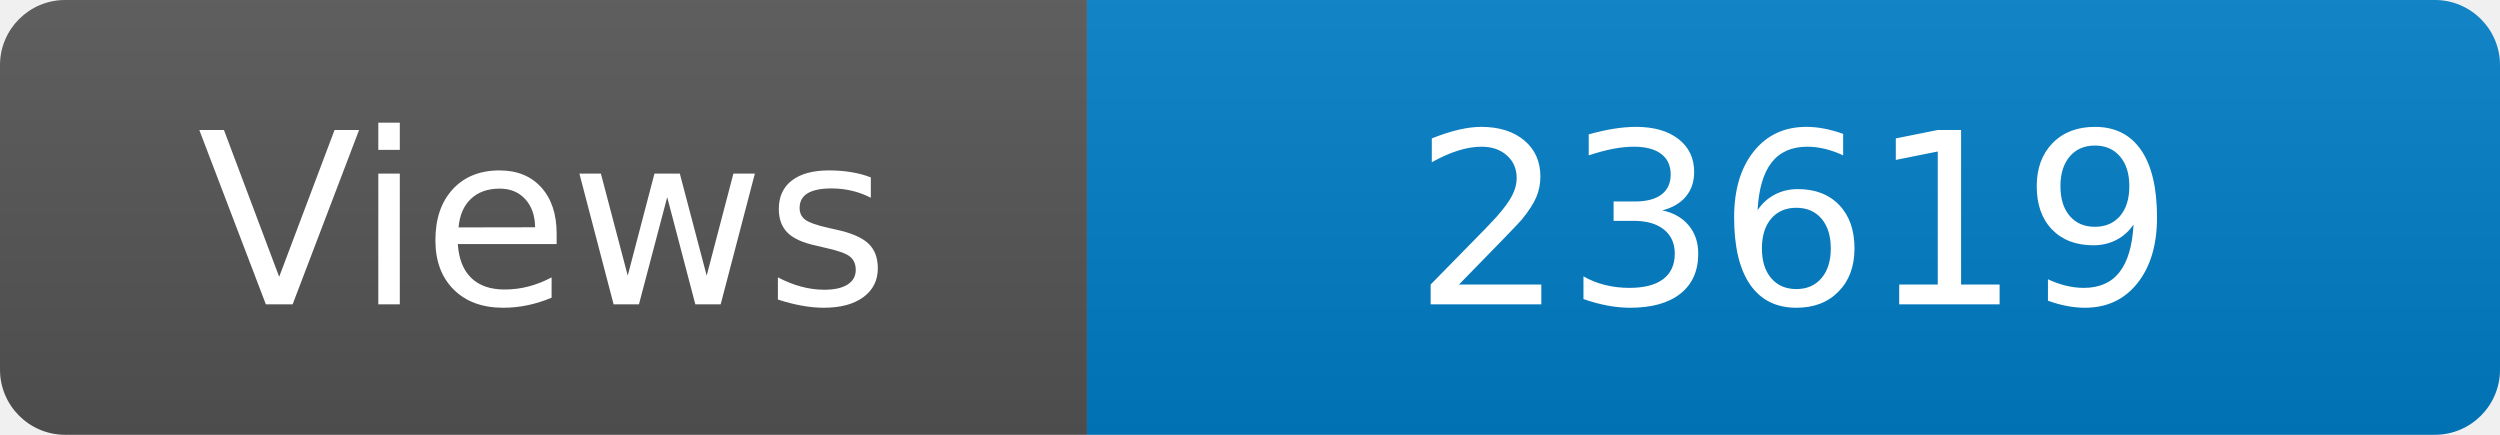
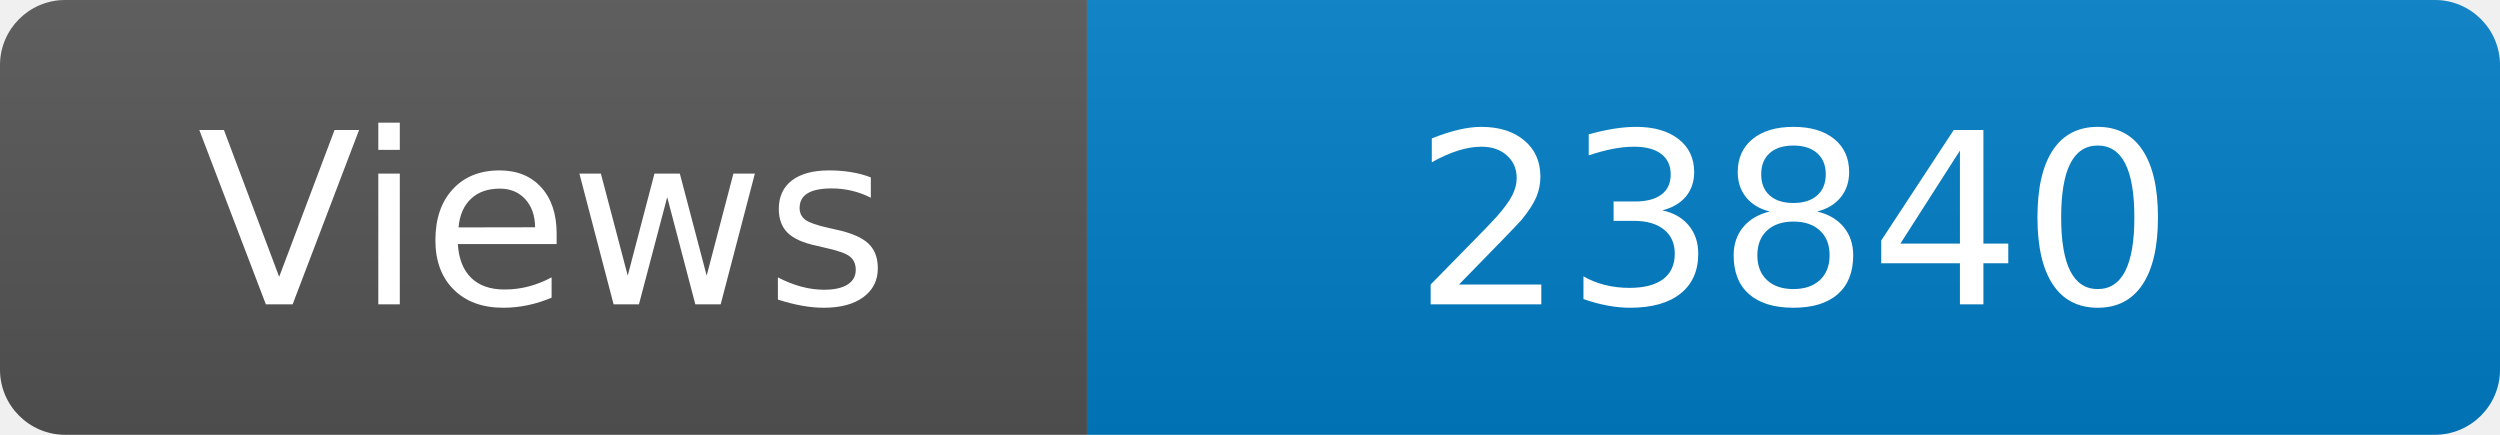
<svg xmlns="http://www.w3.org/2000/svg" width="115" height="20" role="img" aria-label="Maintained?: yes">
  <linearGradient id="s" x2="0" y2="100%">
    <stop offset="0" stop-color="#bbb" stop-opacity=".1" />
    <stop offset="1" stop-opacity=".1" />
  </linearGradient>
  <clipPath id="r">
    <rect width="115" height="20" rx="3" fill="#fff" />
  </clipPath>
  <g clip-path="url(#r)">
    <rect width="50" height="20" fill="#555" />
    <rect x="50" width="160" height="20" fill="#007ec6" />
    <rect width="115" height="20" fill="url(#s)" />
  </g>
  <g fill="#fff" text-anchor="middle" font-family="Verdana,Geneva,DejaVu Sans,sans-serif" font-size="110">
    <text x="250" y="140" transform="scale(.1)" fill="#fff">Views</text>
-     <text x="825" y="140" transform="scale(.1)" fill="#fff">23619</text>
+     <text x="825" y="140" transform="scale(.1)" fill="#fff">23840</text>
  </g>
</svg>
